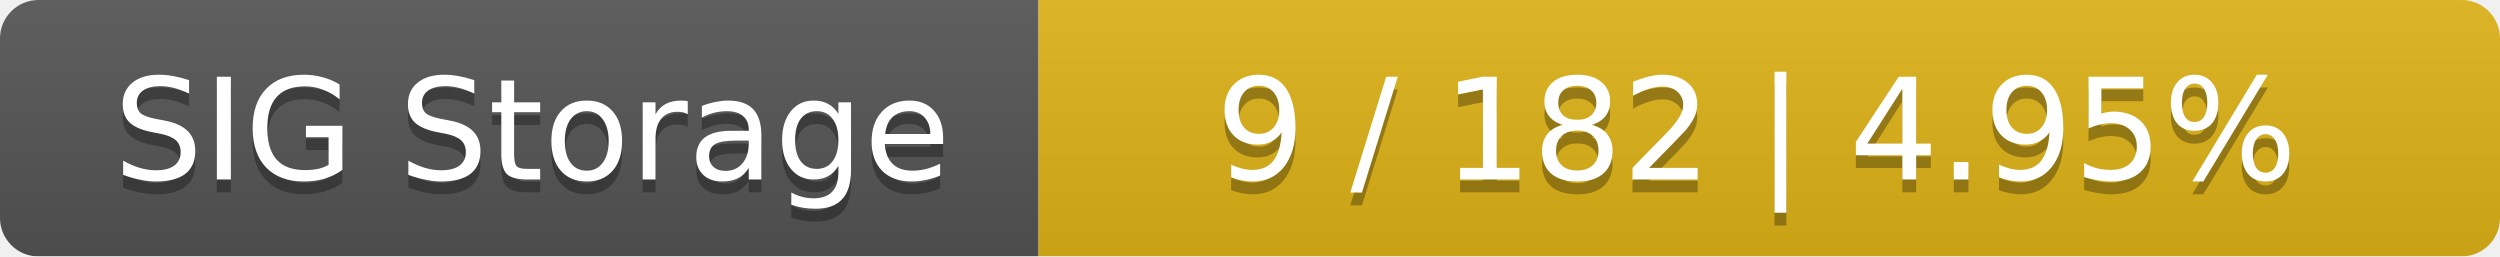
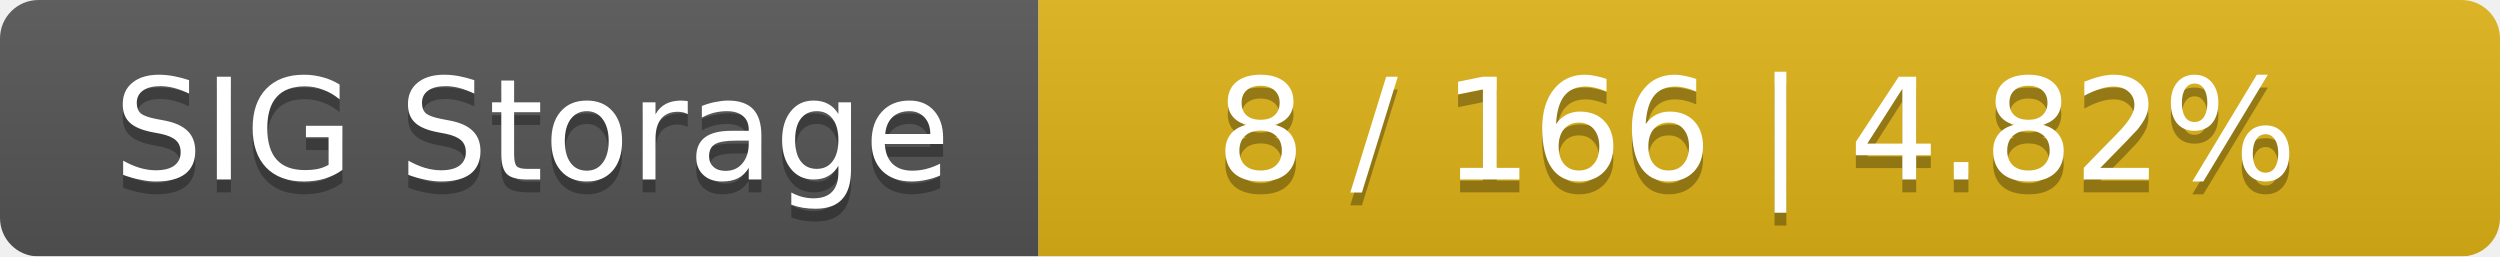
<svg xmlns="http://www.w3.org/2000/svg" width="195" height="20">
  <linearGradient id="smooth" x2="0" y2="100%">
    <stop offset="0" stop-color="#bbb" stop-opacity=".1" />
    <stop offset="1" stop-opacity=".1" />
  </linearGradient>
  <mask id="round">
    <rect width="195" height="20" rx="3" fill="#fff" />
  </mask>
  <g mask="url(#round)">
    <rect width="81" height="20" fill="#555" />
    <rect x="81" width="114" height="20" fill="#dfb317" />
    <rect width="195" height="20" fill="url(#smooth)" />
  </g>
  <g fill="#fff" text-anchor="middle" font-family="DejaVu Sans,Verdana,Geneva,sans-serif" font-size="11">
    <text x="41.5" y="15" fill="#010101" fill-opacity=".3">SIG Storage</text>
    <text x="41.5" y="14">SIG Storage</text>
-     <text x="137" y="15" fill="#010101" fill-opacity=".3">9 / 182    |    4.95%</text>
-     <text x="137" y="14">9 / 182    |    4.95%</text>
+     <text x="137" y="15" fill="#010101" fill-opacity=".3">8 / 166    |    4.82%</text>
+     <text x="137" y="14">8 / 166    |    4.82%</text>
  </g>
</svg>
